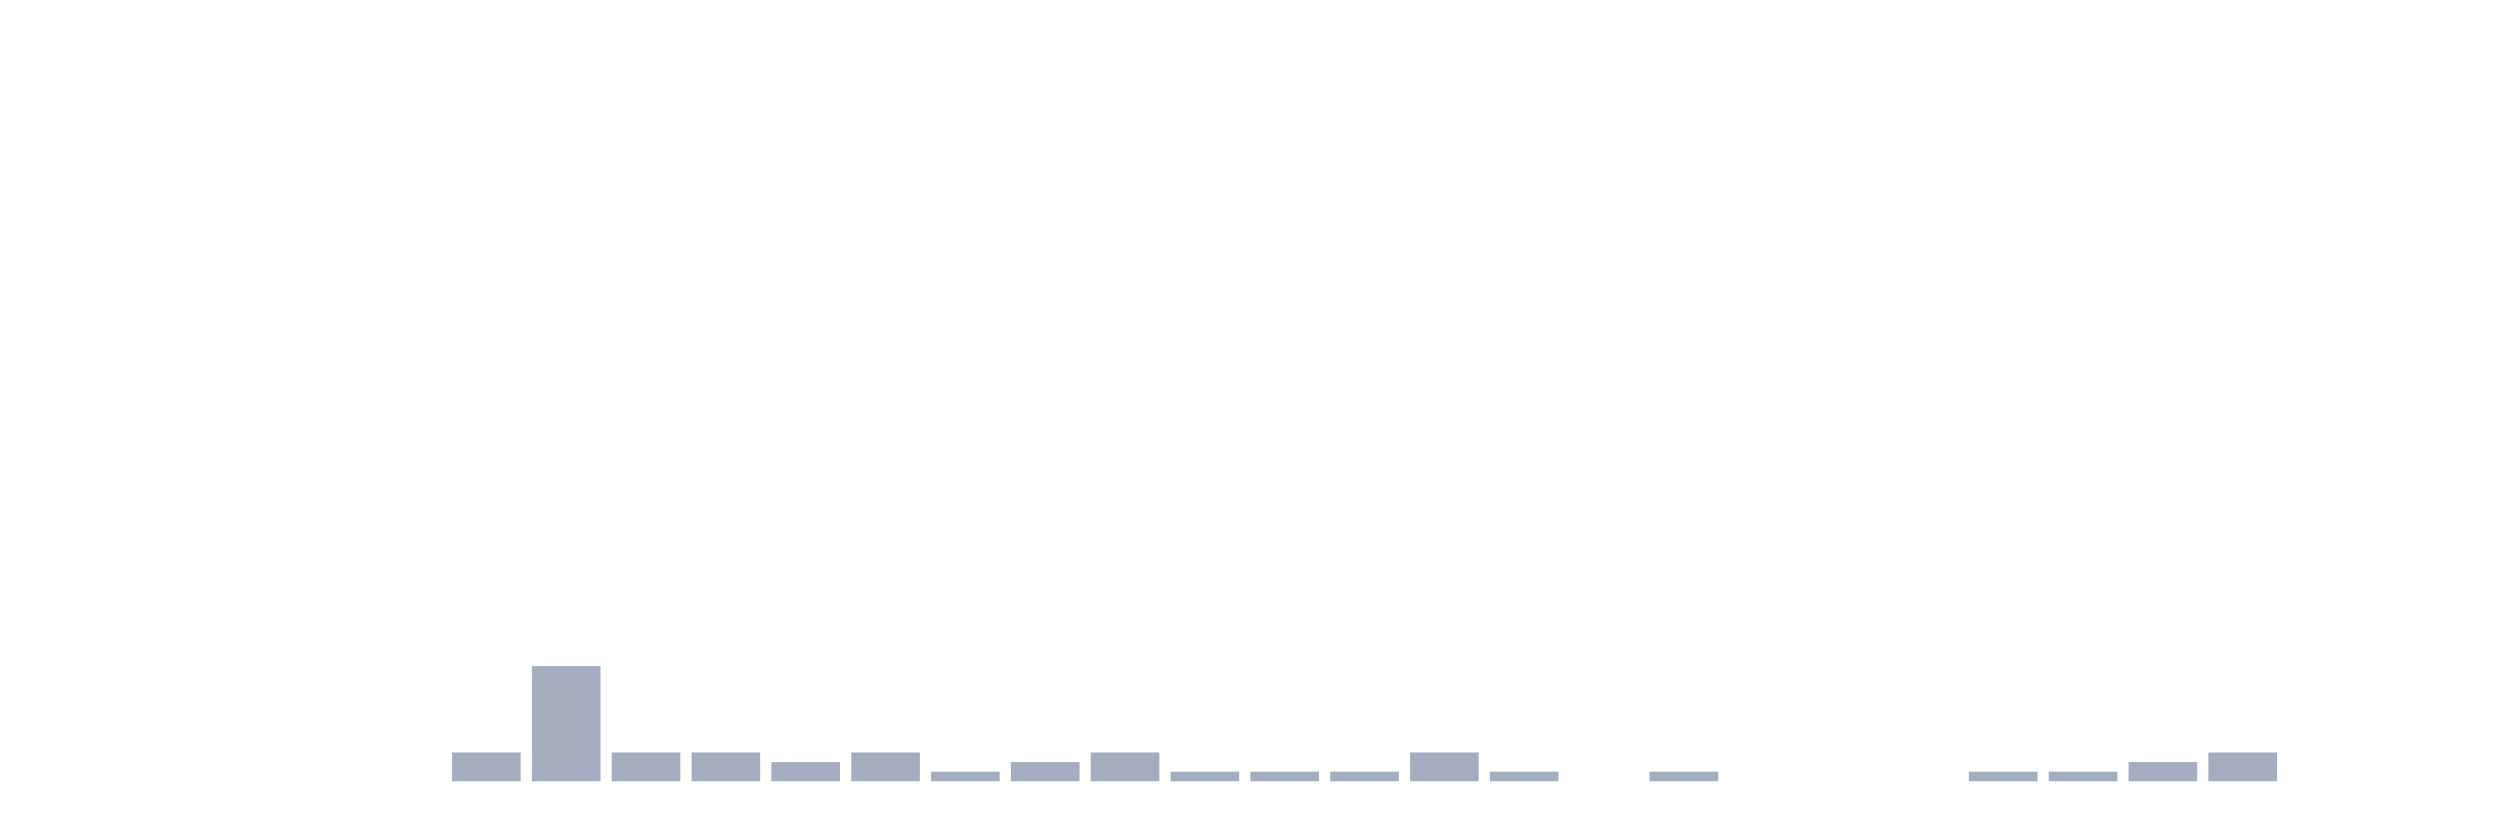
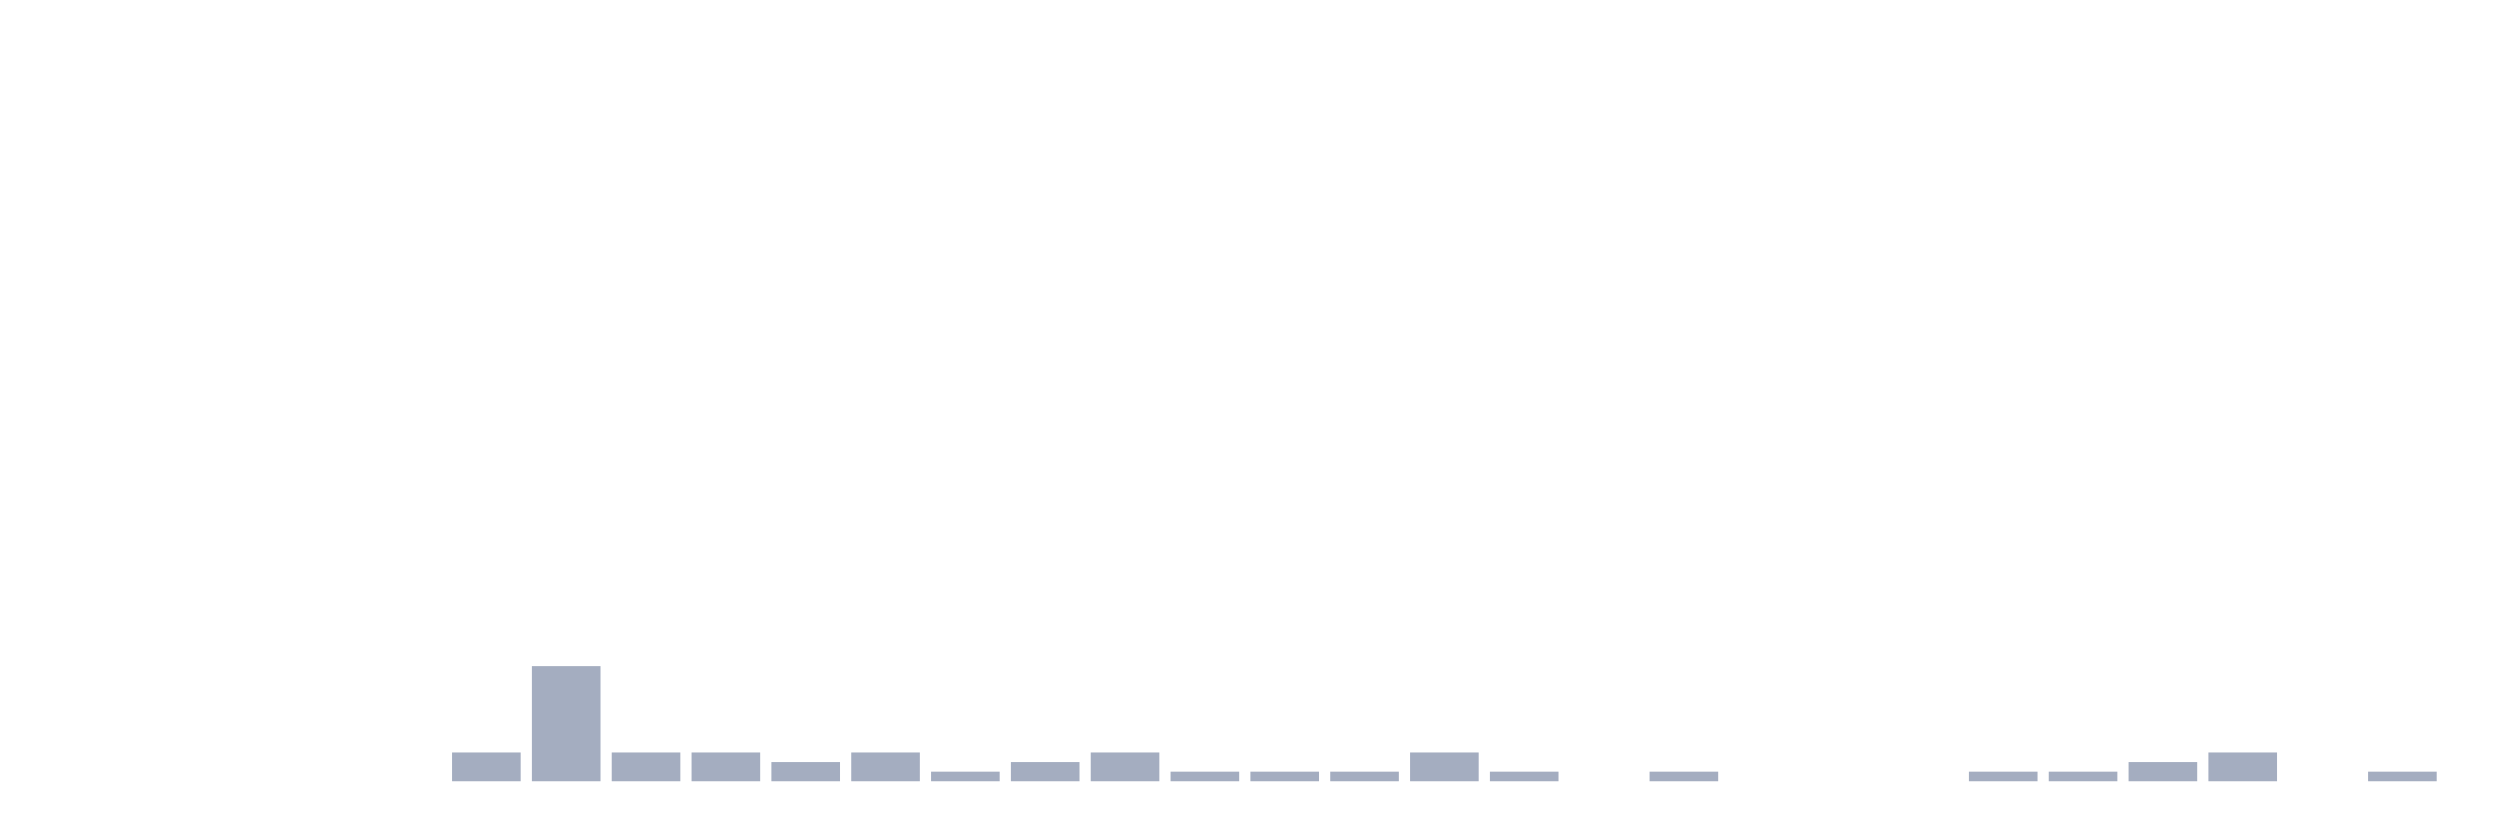
<svg xmlns="http://www.w3.org/2000/svg" viewBox="0 0 480 160">
  <g transform="translate(10,10)">
    <rect class="bar" x="0.153" width="13.175" y="140" height="0" fill="rgb(164,173,192)" />
    <rect class="bar" x="15.482" width="13.175" y="140" height="0" fill="rgb(164,173,192)" />
    <rect class="bar" x="30.81" width="13.175" y="140" height="0" fill="rgb(164,173,192)" />
    <rect class="bar" x="46.138" width="13.175" y="140" height="0" fill="rgb(164,173,192)" />
    <rect class="bar" x="61.466" width="13.175" y="140" height="0" fill="rgb(164,173,192)" />
    <rect class="bar" x="76.794" width="13.175" y="134.474" height="5.526" fill="rgb(164,173,192)" />
    <rect class="bar" x="92.123" width="13.175" y="117.895" height="22.105" fill="rgb(164,173,192)" />
    <rect class="bar" x="107.451" width="13.175" y="134.474" height="5.526" fill="rgb(164,173,192)" />
    <rect class="bar" x="122.779" width="13.175" y="134.474" height="5.526" fill="rgb(164,173,192)" />
    <rect class="bar" x="138.107" width="13.175" y="136.316" height="3.684" fill="rgb(164,173,192)" />
    <rect class="bar" x="153.436" width="13.175" y="134.474" height="5.526" fill="rgb(164,173,192)" />
    <rect class="bar" x="168.764" width="13.175" y="138.158" height="1.842" fill="rgb(164,173,192)" />
    <rect class="bar" x="184.092" width="13.175" y="136.316" height="3.684" fill="rgb(164,173,192)" />
    <rect class="bar" x="199.42" width="13.175" y="134.474" height="5.526" fill="rgb(164,173,192)" />
    <rect class="bar" x="214.748" width="13.175" y="138.158" height="1.842" fill="rgb(164,173,192)" />
    <rect class="bar" x="230.077" width="13.175" y="138.158" height="1.842" fill="rgb(164,173,192)" />
    <rect class="bar" x="245.405" width="13.175" y="138.158" height="1.842" fill="rgb(164,173,192)" />
    <rect class="bar" x="260.733" width="13.175" y="134.474" height="5.526" fill="rgb(164,173,192)" />
    <rect class="bar" x="276.061" width="13.175" y="138.158" height="1.842" fill="rgb(164,173,192)" />
    <rect class="bar" x="291.39" width="13.175" y="140" height="0" fill="rgb(164,173,192)" />
    <rect class="bar" x="306.718" width="13.175" y="138.158" height="1.842" fill="rgb(164,173,192)" />
    <rect class="bar" x="322.046" width="13.175" y="140" height="0" fill="rgb(164,173,192)" />
    <rect class="bar" x="337.374" width="13.175" y="140" height="0" fill="rgb(164,173,192)" />
    <rect class="bar" x="352.702" width="13.175" y="140" height="0" fill="rgb(164,173,192)" />
    <rect class="bar" x="368.031" width="13.175" y="138.158" height="1.842" fill="rgb(164,173,192)" />
    <rect class="bar" x="383.359" width="13.175" y="138.158" height="1.842" fill="rgb(164,173,192)" />
    <rect class="bar" x="398.687" width="13.175" y="136.316" height="3.684" fill="rgb(164,173,192)" />
    <rect class="bar" x="414.015" width="13.175" y="134.474" height="5.526" fill="rgb(164,173,192)" />
    <rect class="bar" x="429.344" width="13.175" y="140" height="0" fill="rgb(164,173,192)" />
-     <rect class="bar" x="444.672" width="13.175" y="140" height="0" fill="rgb(164,173,192)" />
+     <rect class="bar" x="444.672" width="13.175" y="138.158" height="1.842" fill="rgb(164,173,192)" />
  </g>
</svg>
